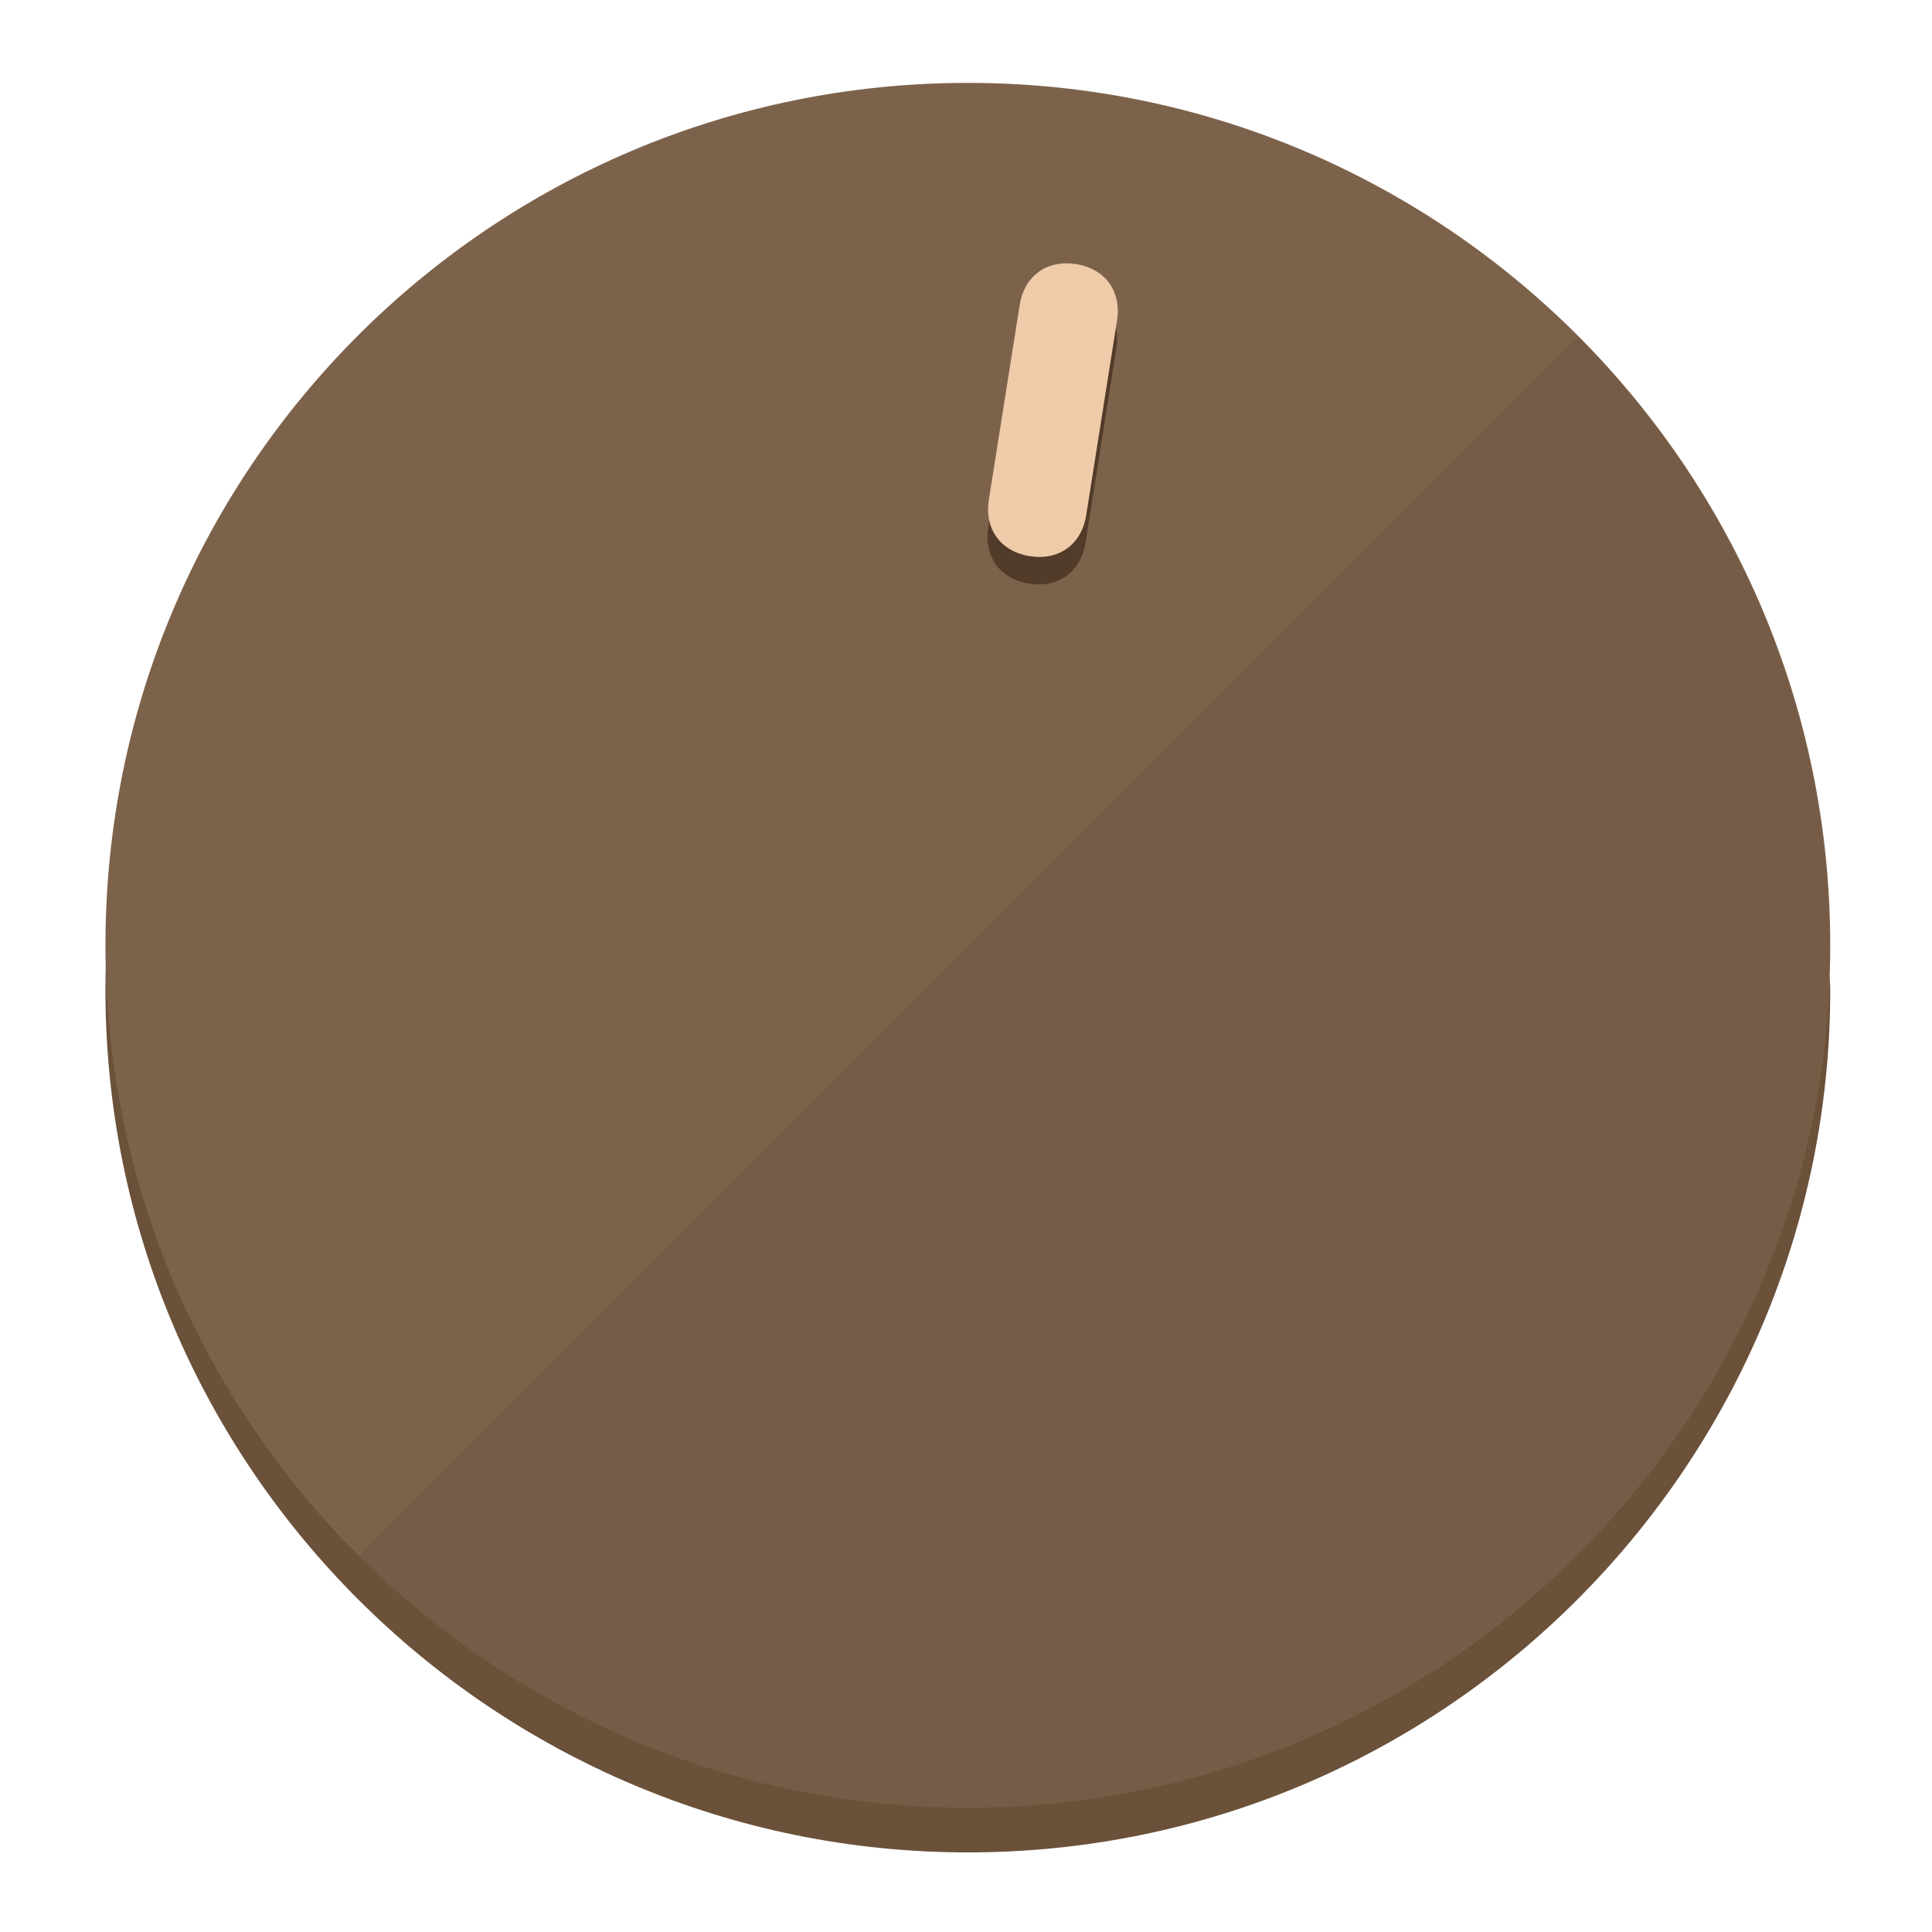
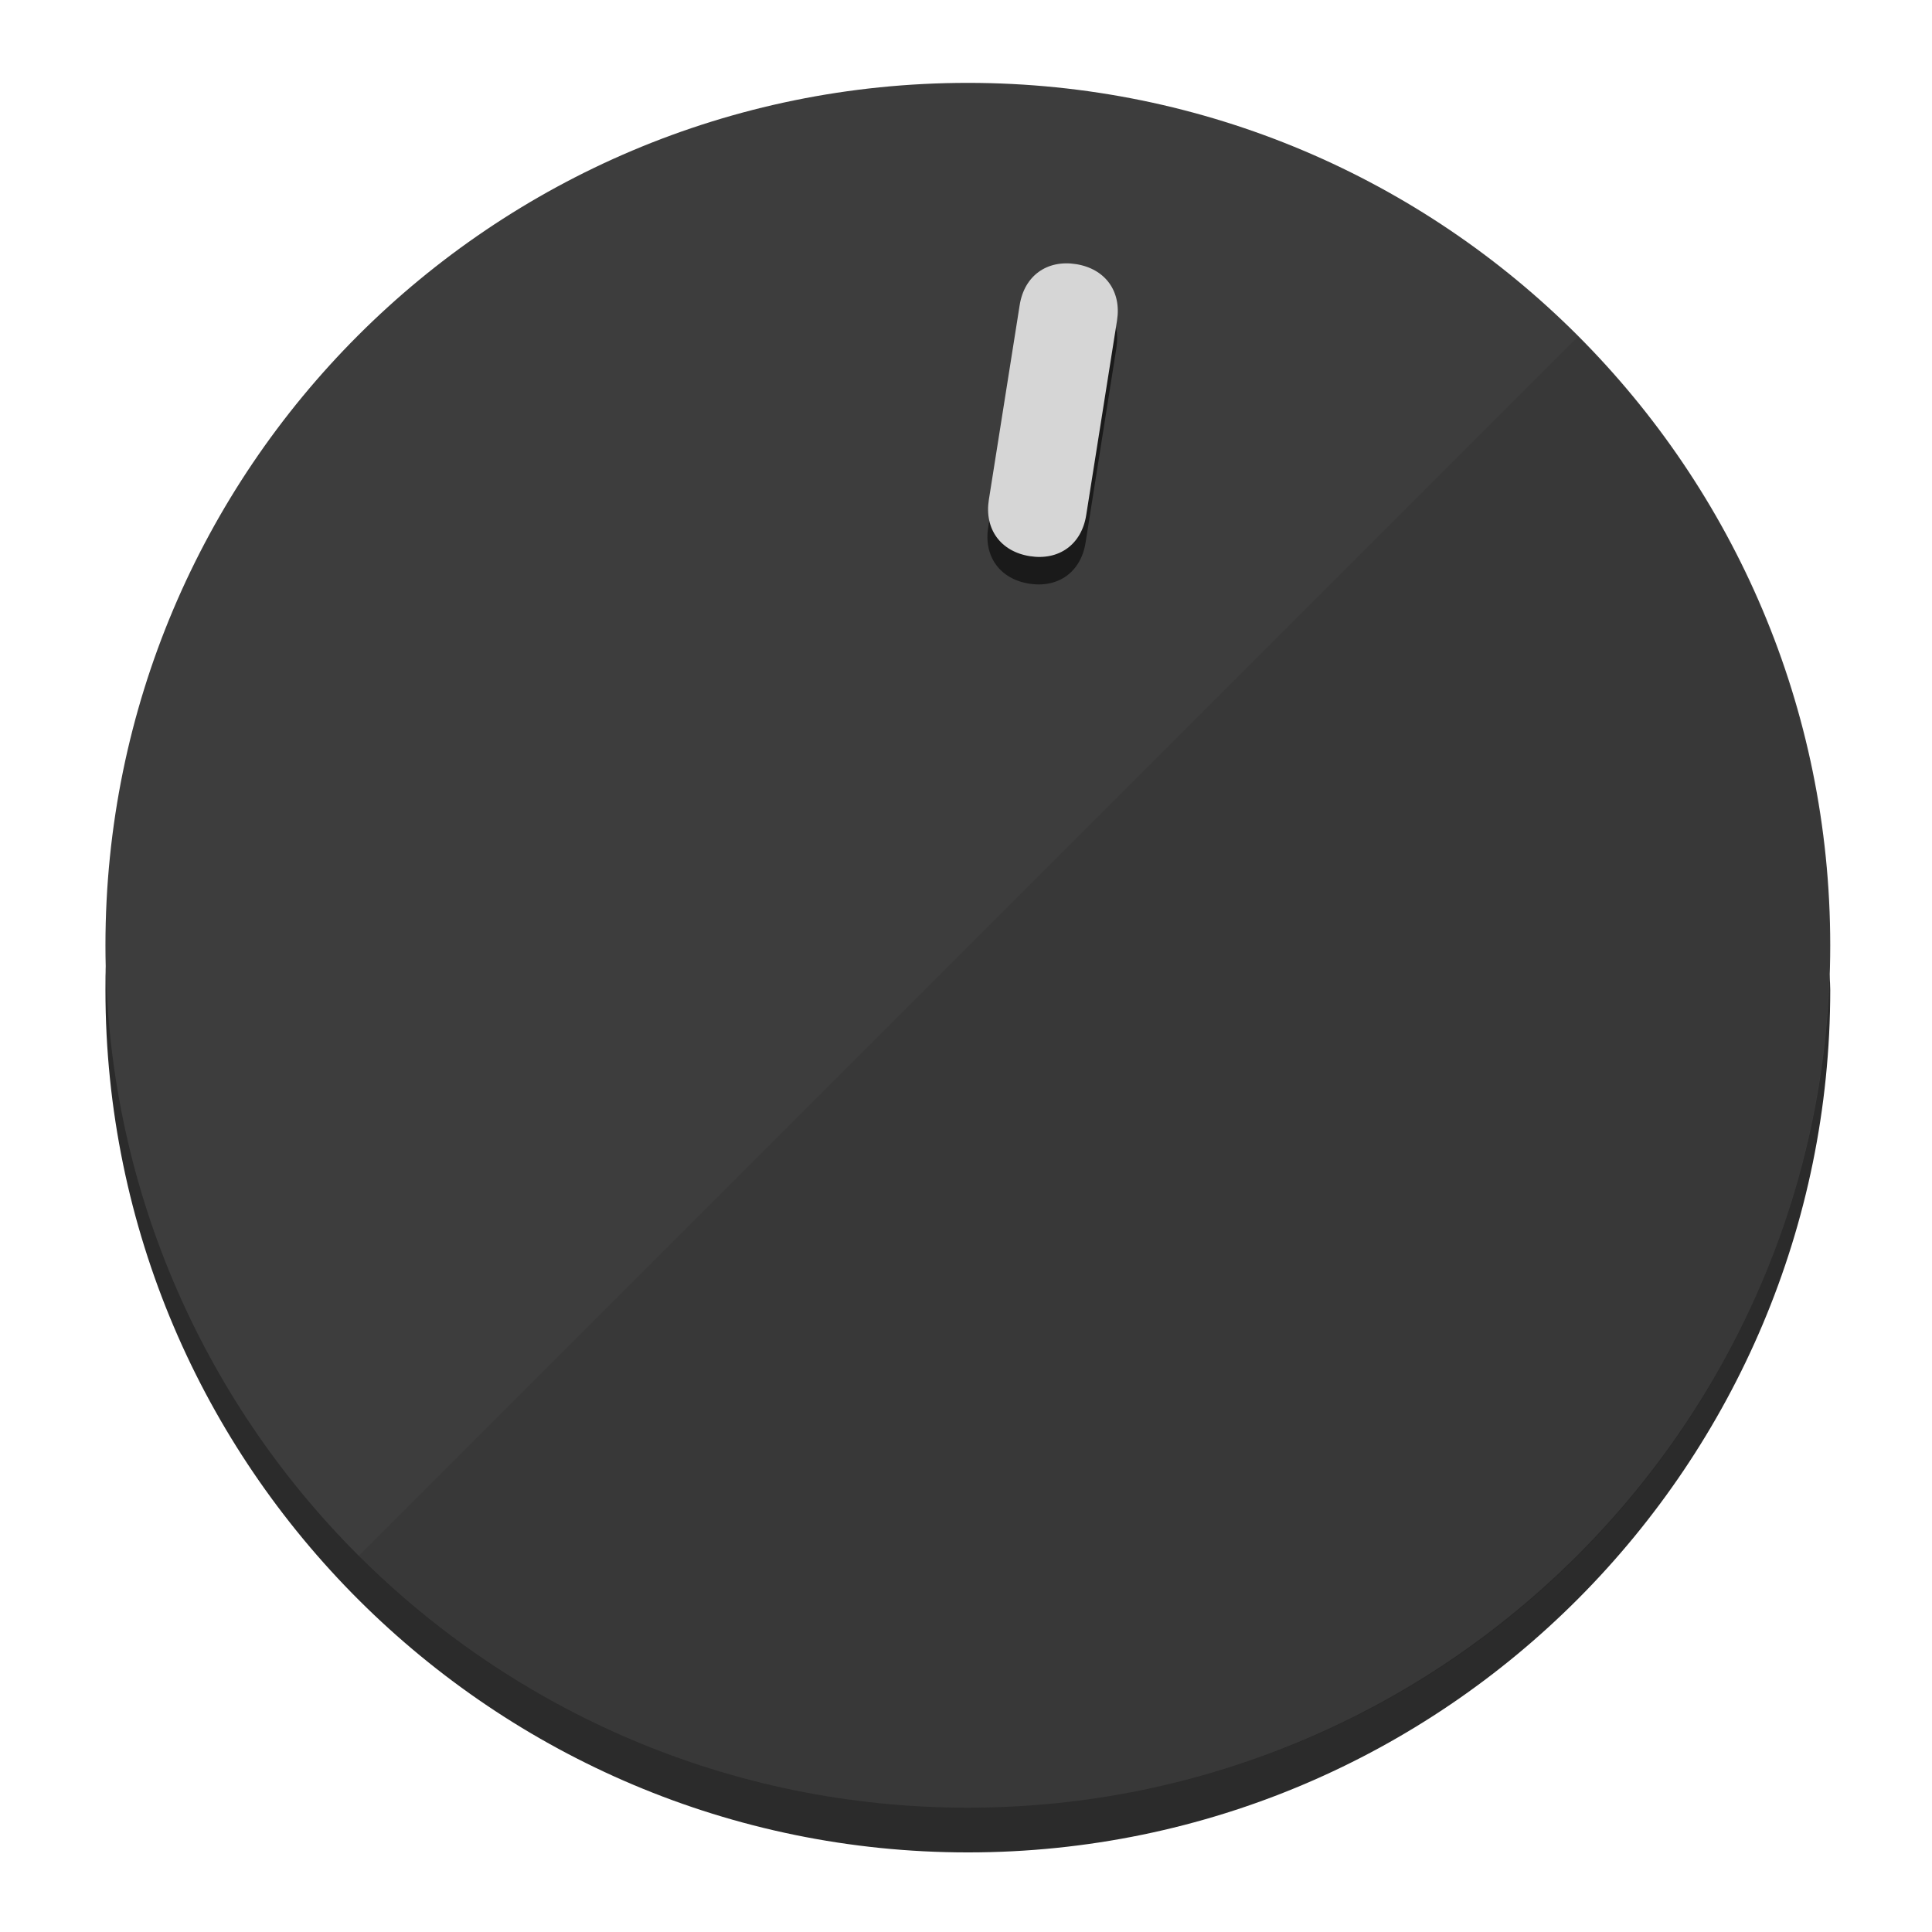
<svg xmlns="http://www.w3.org/2000/svg" height="120px" width="120px" version="1.1" id="Layer_1" viewBox="0 0 496.8 496.8" xml:space="preserve">
  <defs id="defs23" />
  <g id="g3158">
-     <path style="display:inline;fill:#6B513A;fill-opacity:1;stroke-width:1.584" d="m 248.875,445.92 c 116.582,0 212.89,-91.238 220.493,-205.286 0,5.069 1.267,8.87 1.267,13.939 0,121.651 -98.842,221.76 -221.76,221.76 -121.651,0 -221.76,-98.842 -221.76,-221.76 0,-5.069 0,-8.87 1.267,-13.939 7.603,114.048 103.91,205.286 220.493,205.286 z" id="path8" />
-     <circle style="display:inline;fill:#7D624B;fill-opacity:1;stroke-width:1.584" cx="248.875" cy="243.071" r="221.76" id="circle12" />
-     <path style="display:inline;fill:#523C29;fill-opacity:0.154;stroke-width:1.587" d="m 405.744,86.606 c 86.308,86.308 86.308,227.193 0,313.5 -86.308,86.308 -227.193,86.308 -313.5,0" id="path14" />
+     <path style="display:inline;fill:#2B2B2B;fill-opacity:1;stroke-width:1.584" d="m 248.875,445.92 c 116.582,0 212.89,-91.238 220.493,-205.286 0,5.069 1.267,8.87 1.267,13.939 0,121.651 -98.842,221.76 -221.76,221.76 -121.651,0 -221.76,-98.842 -221.76,-221.76 0,-5.069 0,-8.87 1.267,-13.939 7.603,114.048 103.91,205.286 220.493,205.286 z" id="path8" />
+     <circle style="display:inline;fill:#3D3D3D;fill-opacity:1;stroke-width:1.584" cx="248.875" cy="243.071" r="221.76" id="circle12" />
+     <path style="display:inline;fill:#1A1A1A;fill-opacity:0.154;stroke-width:1.587" d="m 405.744,86.606 c 86.308,86.308 86.308,227.193 0,313.5 -86.308,86.308 -227.193,86.308 -313.5,0" id="path14" />
  </g>
  <g id="g3198">
    <circle style="display:none;fill:#000000;fill-opacity:0;stroke-width:1.584" cx="283.513" cy="201.714" r="221.76" id="circle12-3" transform="rotate(9)" />
-     <path style="display:inline;fill:#523C29;fill-opacity:1;stroke-width:1.584" d="m 279.14,139.552 c -1.189,7.51 -6.989,11.723 -14.498,10.534 v 0 c -7.51,-1.189 -11.723,-6.989 -10.534,-14.498 l 7.929,-50.064 c 1.189,-7.51 6.989,-11.723 14.498,-10.534 v 0 c 7.51,1.189 11.723,6.989 10.534,14.498 z" id="path3789" />
-     <path style="display:inline;fill:#F0CBAA;stroke-width:1.584" d="m 279.307,132.48 c -1.189,7.51 -6.989,11.723 -14.498,10.534 v 0 c -7.51,-1.189 -11.723,-6.989 -10.534,-14.498 l 7.929,-50.064 c 1.189,-7.51 6.989,-11.723 14.498,-10.534 v 0 c 7.51,1.189 11.723,6.989 10.534,14.498 z" id="path915" />
+     <path style="display:inline;fill:#1A1A1A;fill-opacity:1;stroke-width:1.584" d="m 279.14,139.552 c -1.189,7.51 -6.989,11.723 -14.498,10.534 v 0 c -7.51,-1.189 -11.723,-6.989 -10.534,-14.498 l 7.929,-50.064 c 1.189,-7.51 6.989,-11.723 14.498,-10.534 v 0 c 7.51,1.189 11.723,6.989 10.534,14.498 z" id="path3789" />
+     <path style="display:inline;fill:#D6D6D6;stroke-width:1.584" d="m 279.307,132.48 c -1.189,7.51 -6.989,11.723 -14.498,10.534 v 0 c -7.51,-1.189 -11.723,-6.989 -10.534,-14.498 l 7.929,-50.064 c 1.189,-7.51 6.989,-11.723 14.498,-10.534 v 0 c 7.51,1.189 11.723,6.989 10.534,14.498 z" id="path915" />
  </g>
</svg>
